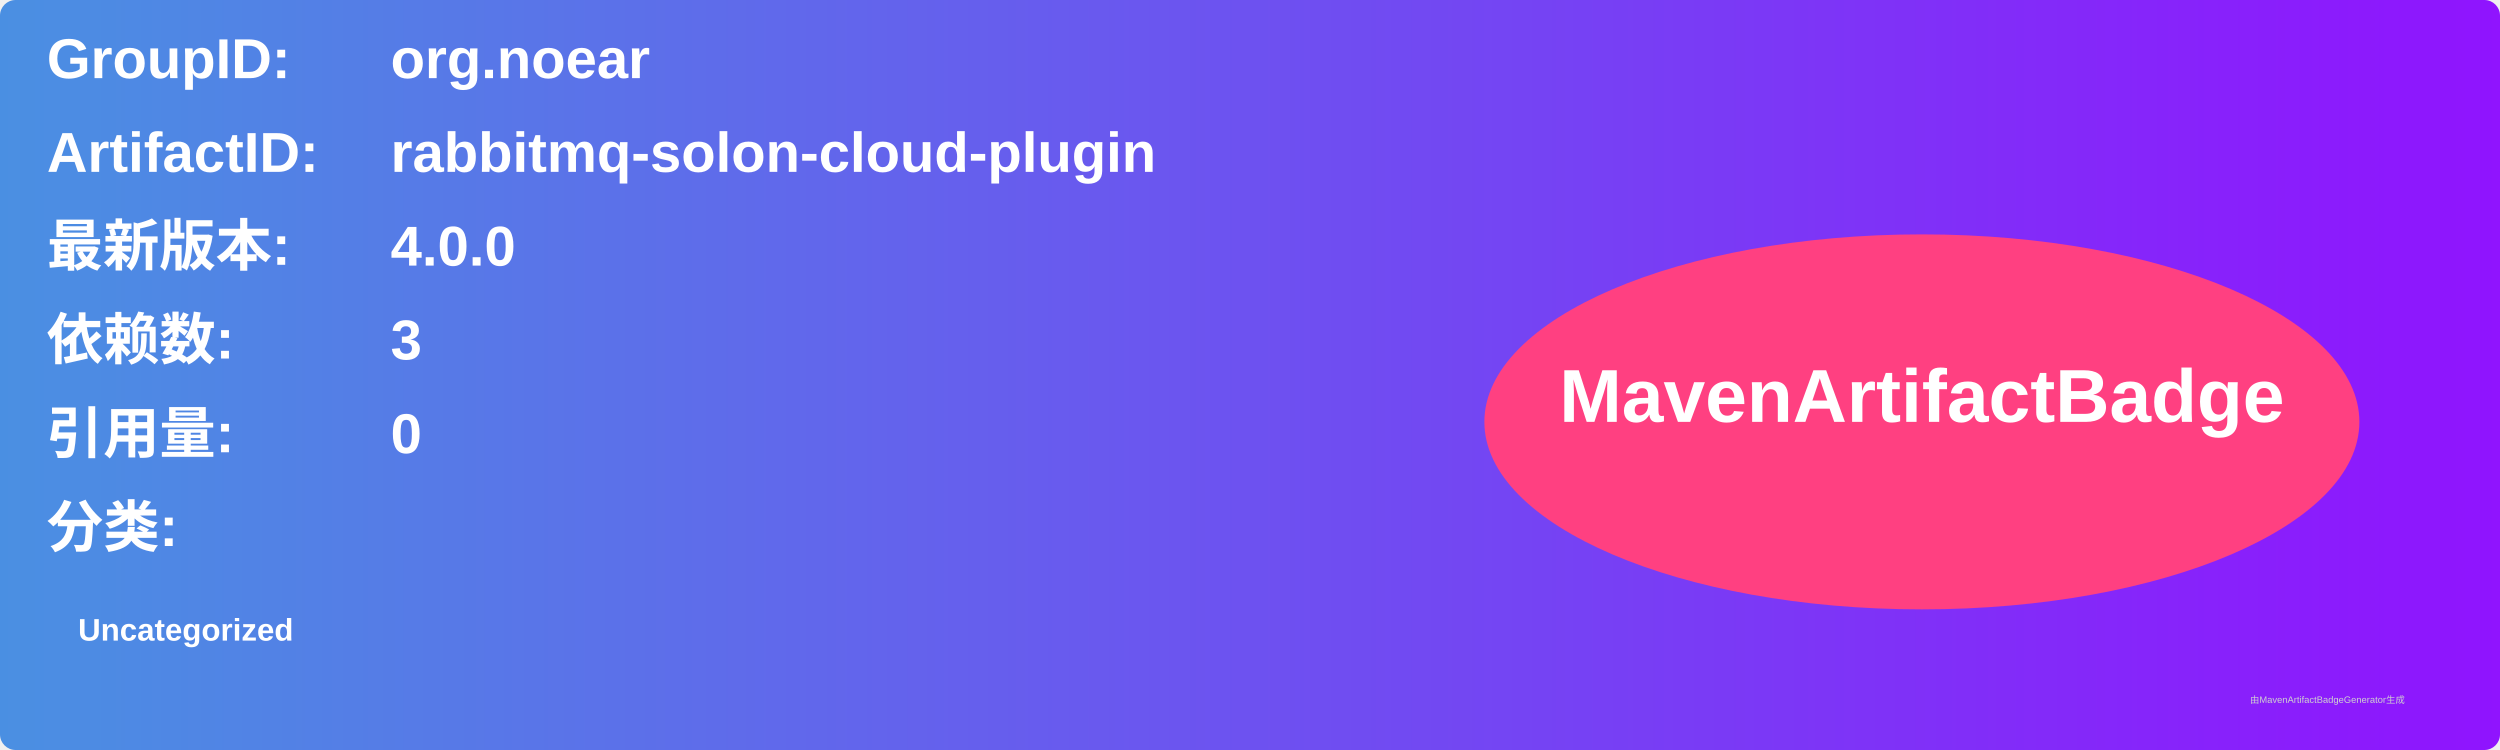
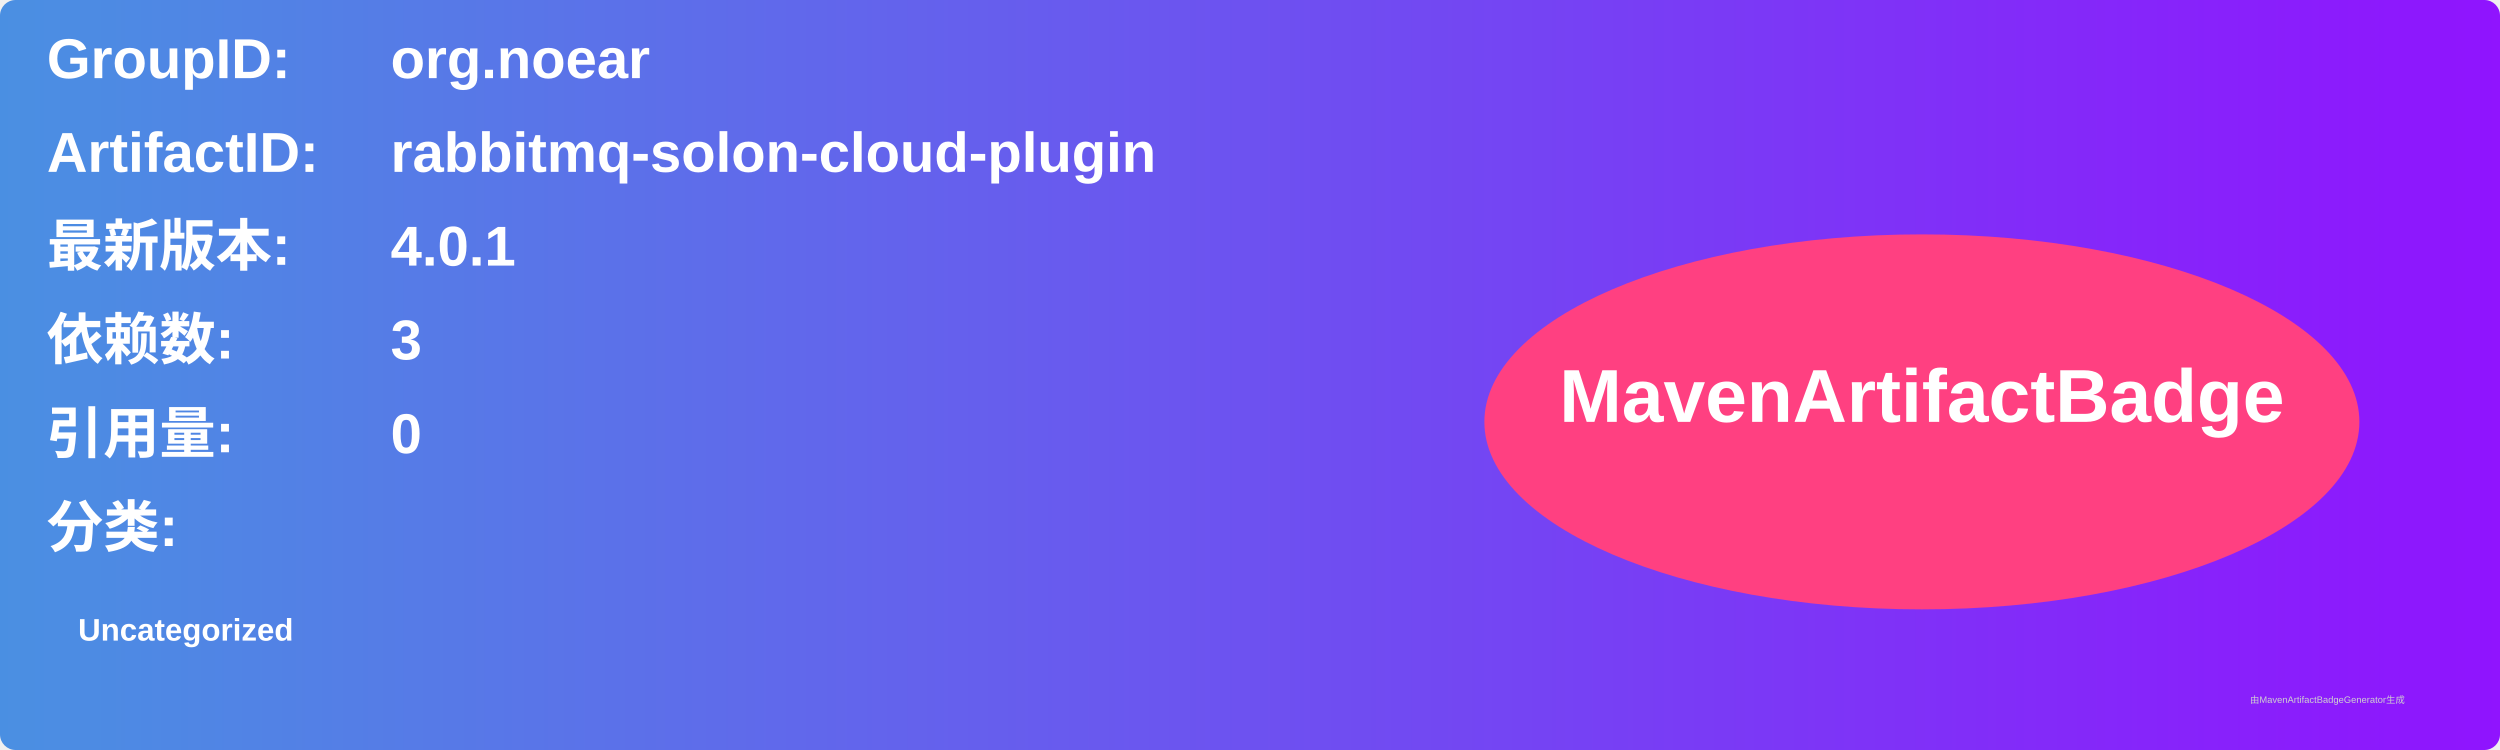
<svg xmlns="http://www.w3.org/2000/svg" width="800" height="240" viewBox="0 0 800 240">
  <linearGradient id="grad" x1="0%" y1="0%" x2="100%" y2="0%">
    <stop offset="0%" stop-color="#4a90e2" />
    <stop offset="100%" stop-color="#9013fe" />
  </linearGradient>
  <rect width="100%" height="100%" rx="5" ry="5" fill="url(#grad)" />
  <g transform="translate(15, 15)">
    <text x="0" y="10" font-family="Arial" font-size="18" fill="white" font-weight="bold" width="260">GroupID:</text>
    <text x="110" y="10" font-family="Arial" font-size="18" fill="white" font-weight="bold" width="460">org.noear</text>
    <text x="0" y="40" font-family="Arial" font-size="18" fill="white" font-weight="bold" width="260">ArtifactID:</text>
    <text x="110" y="40" font-family="Arial" font-size="18" fill="white" font-weight="bold" width="460">rabbitmq-solon-cloud-plugin</text>
    <text x="0" y="70" font-family="Arial" font-size="18" fill="white" font-weight="bold">最新版本:</text>
    <text x="110" y="70" font-family="Arial" font-size="18" fill="white" font-weight="bold">
-       <tspan font-weight="bold">4.0.0</tspan>
+       <tspan font-weight="bold">4.0.1</tspan>
    </text>
    <text x="0" y="100" font-family="Arial" font-size="18" fill="white" font-weight="bold">依赖数: </text>
    <text x="110" y="100" font-family="Arial" font-size="18" fill="white">
      <tspan font-weight="bold">3</tspan>
    </text>
    <text x="0" y="130" font-family="Arial" font-size="18" fill="white" font-weight="bold">引用量: </text>
    <text x="110" y="130" font-family="Arial" font-size="18" fill="white">
      <tspan font-weight="bold">0</tspan>
    </text>
    <text x="0" y="160" font-family="Arial" font-size="18" fill="white" font-weight="bold">分类:</text>
    <text x="10" y="190" font-family="Arial" font-size="10" fill="white">
      <tspan font-weight="bold">Uncategorized</tspan>
    </text>
    <ellipse cx="600" cy="120" rx="140" ry="60" fill="#ff4081" />
    <text x="600" y="120" text-anchor="middle" font-family="Arial" font-size="24" fill="white" font-weight="bold">MavenArtifactBadge</text>
  </g>
  <text x="720" y="225" font-family="Arial" font-size="3" fill="#d0d0d0">由MavenArtifactBadgeGenerator生成</text>
</svg>
